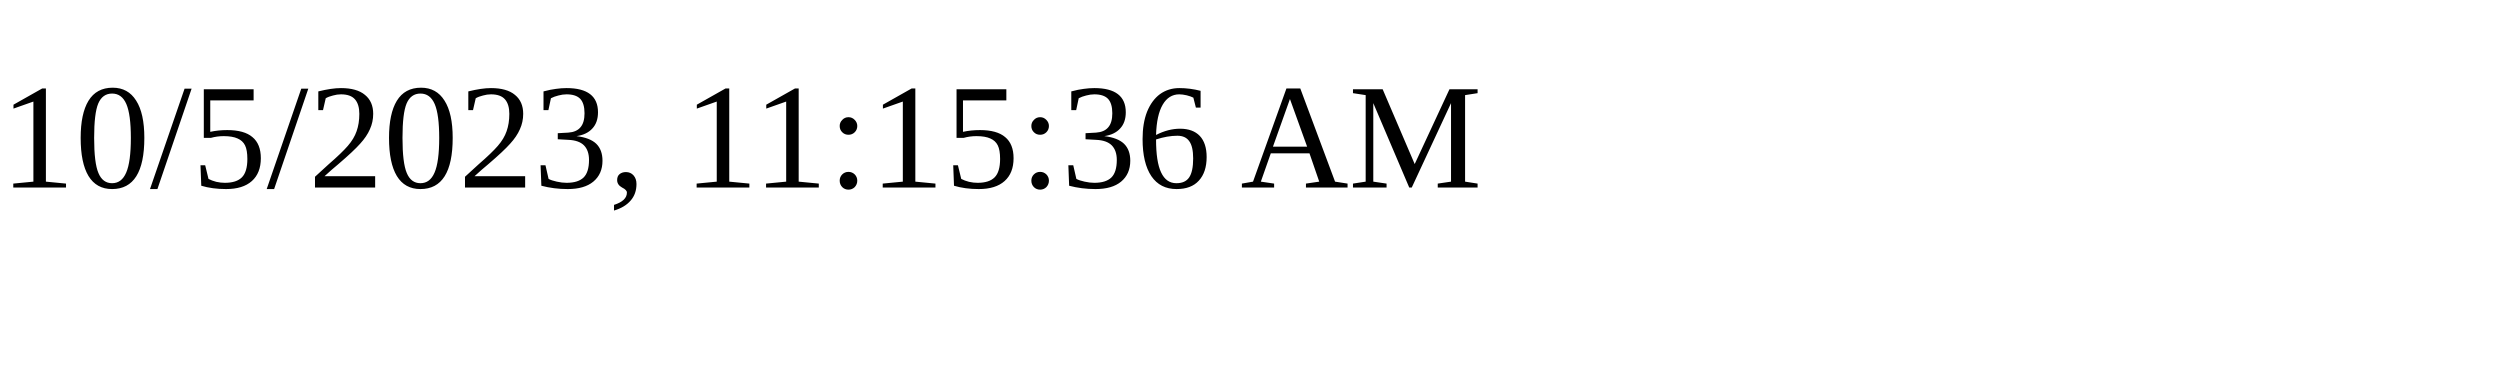
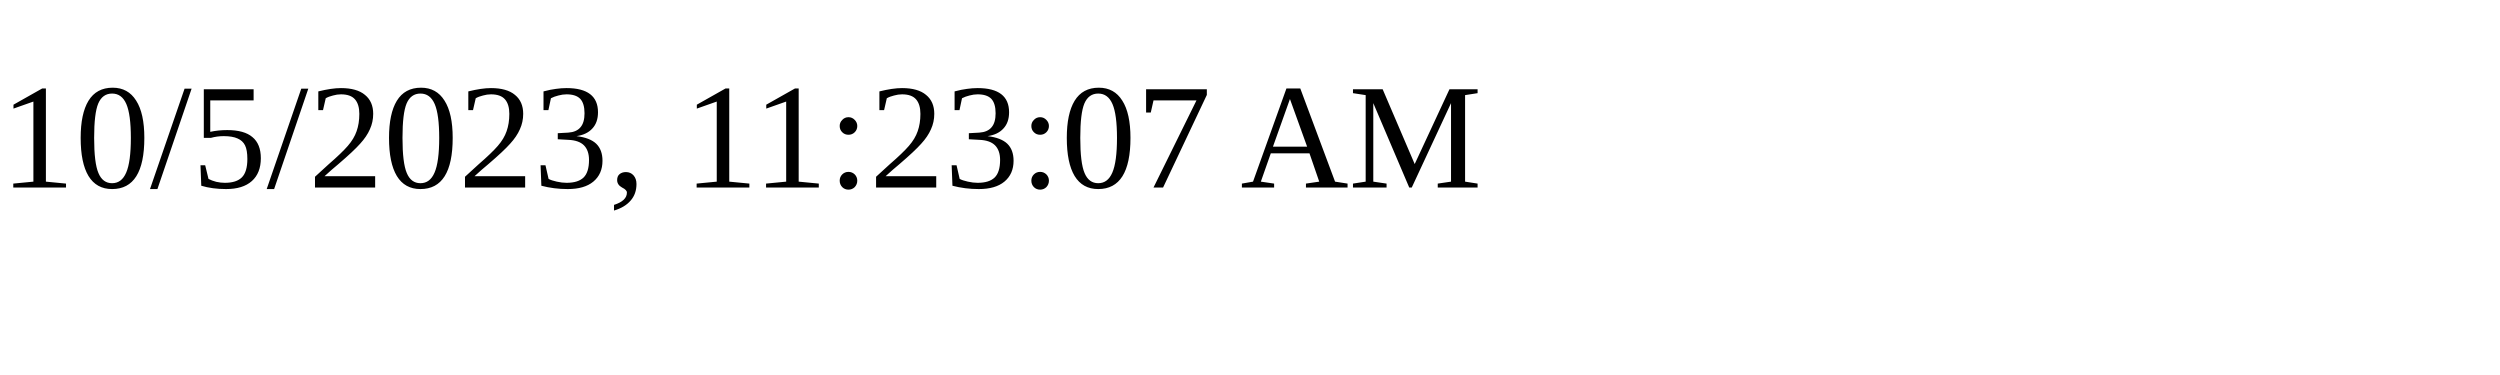
<svg xmlns="http://www.w3.org/2000/svg" height="30" width="200">
-   <text x="0" y="15">10/5/2023, 11:15:36 AM</text>
+   <text x="0" y="15">10/5/2023, 11:23:07 AM</text>
</svg>
